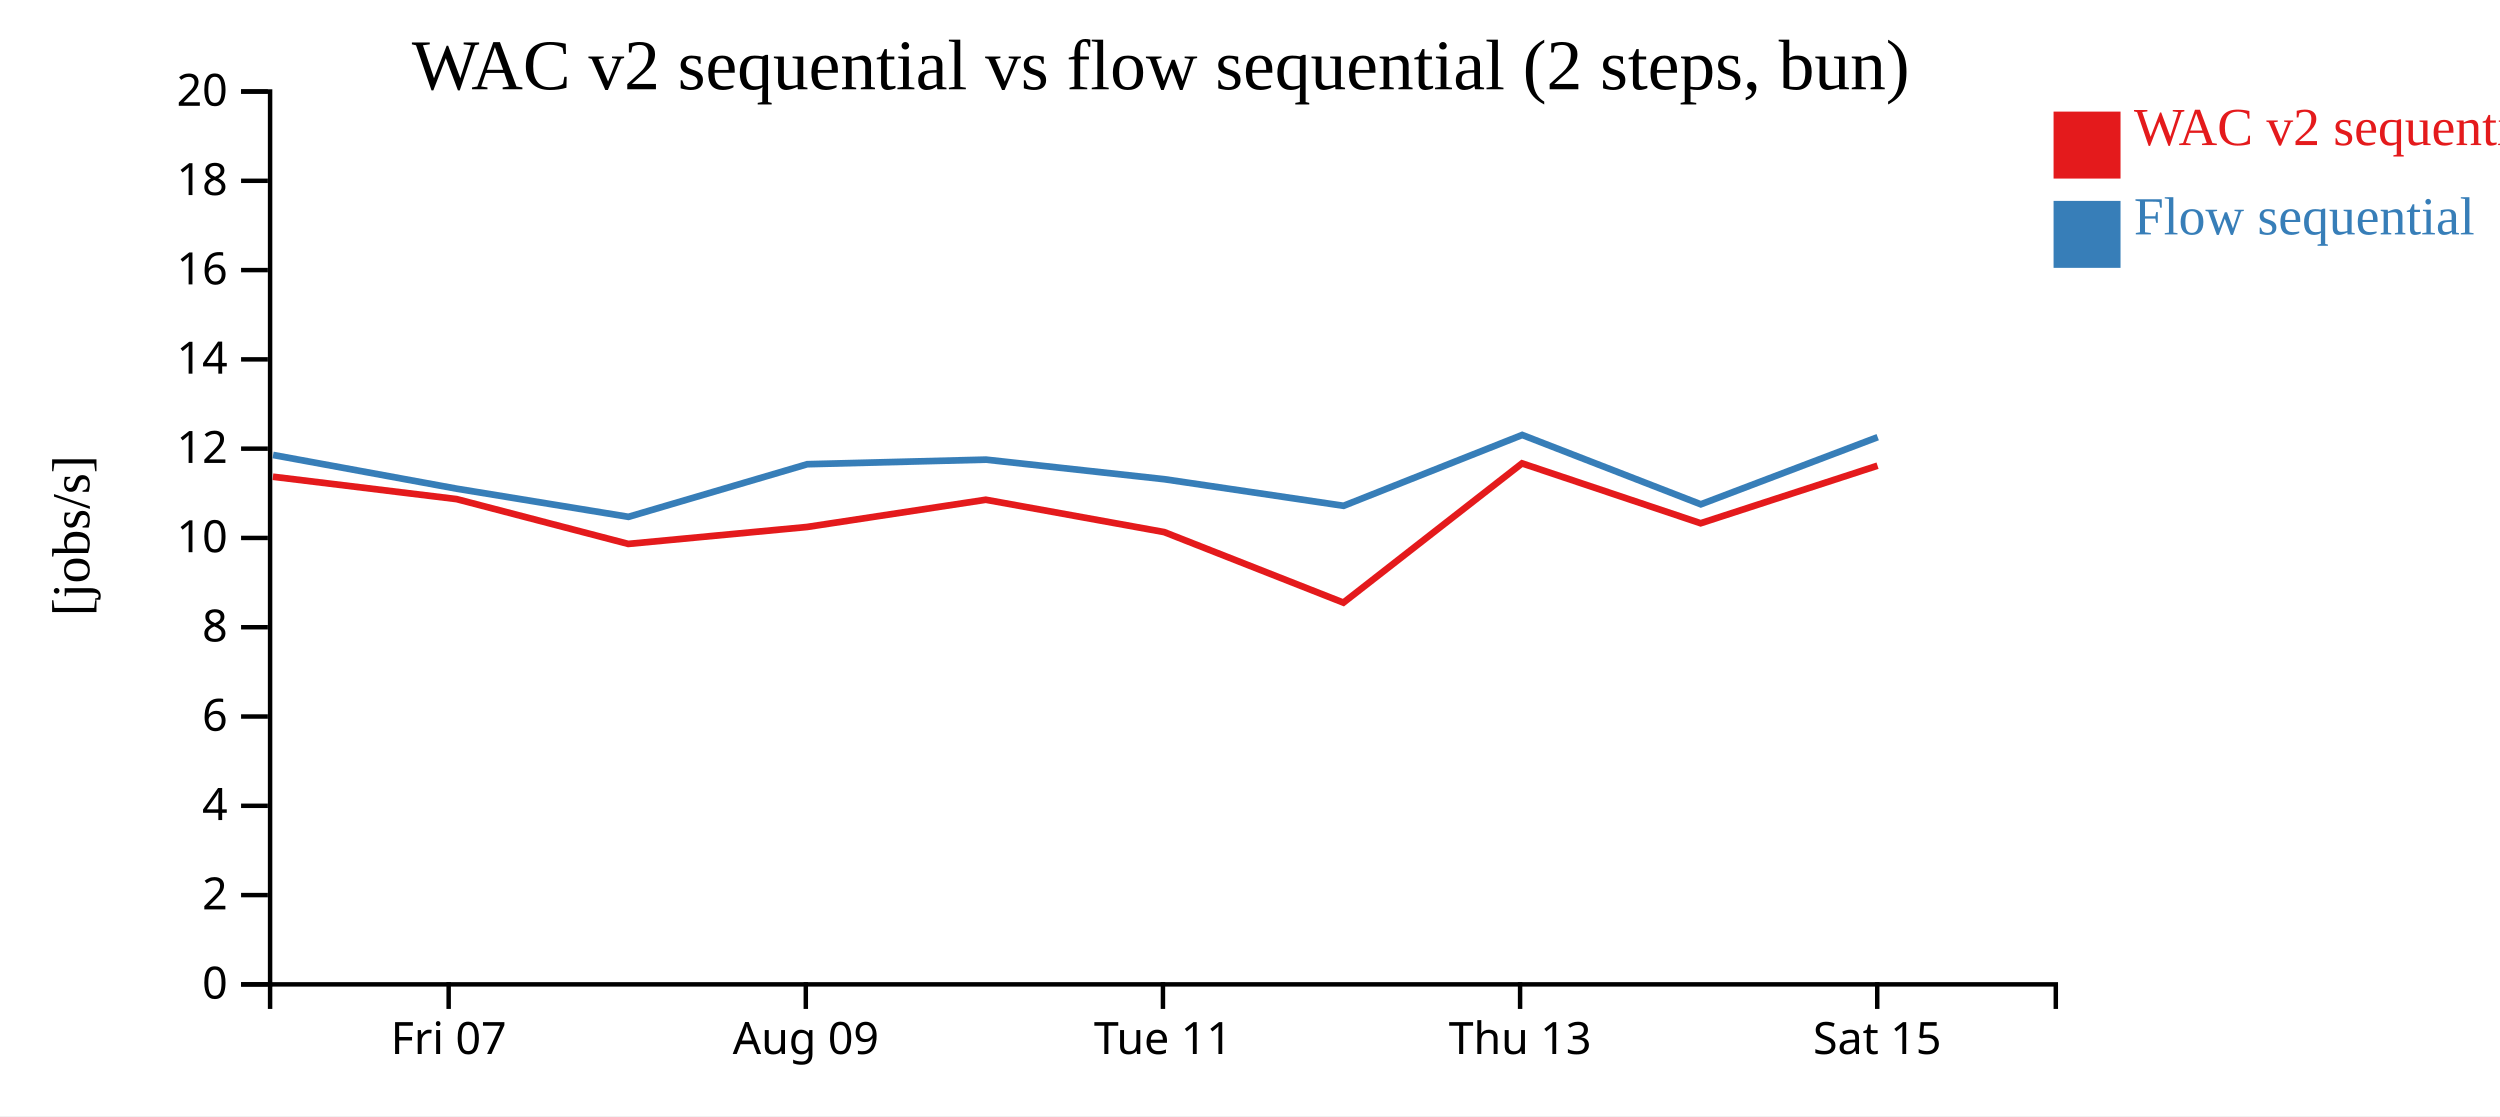
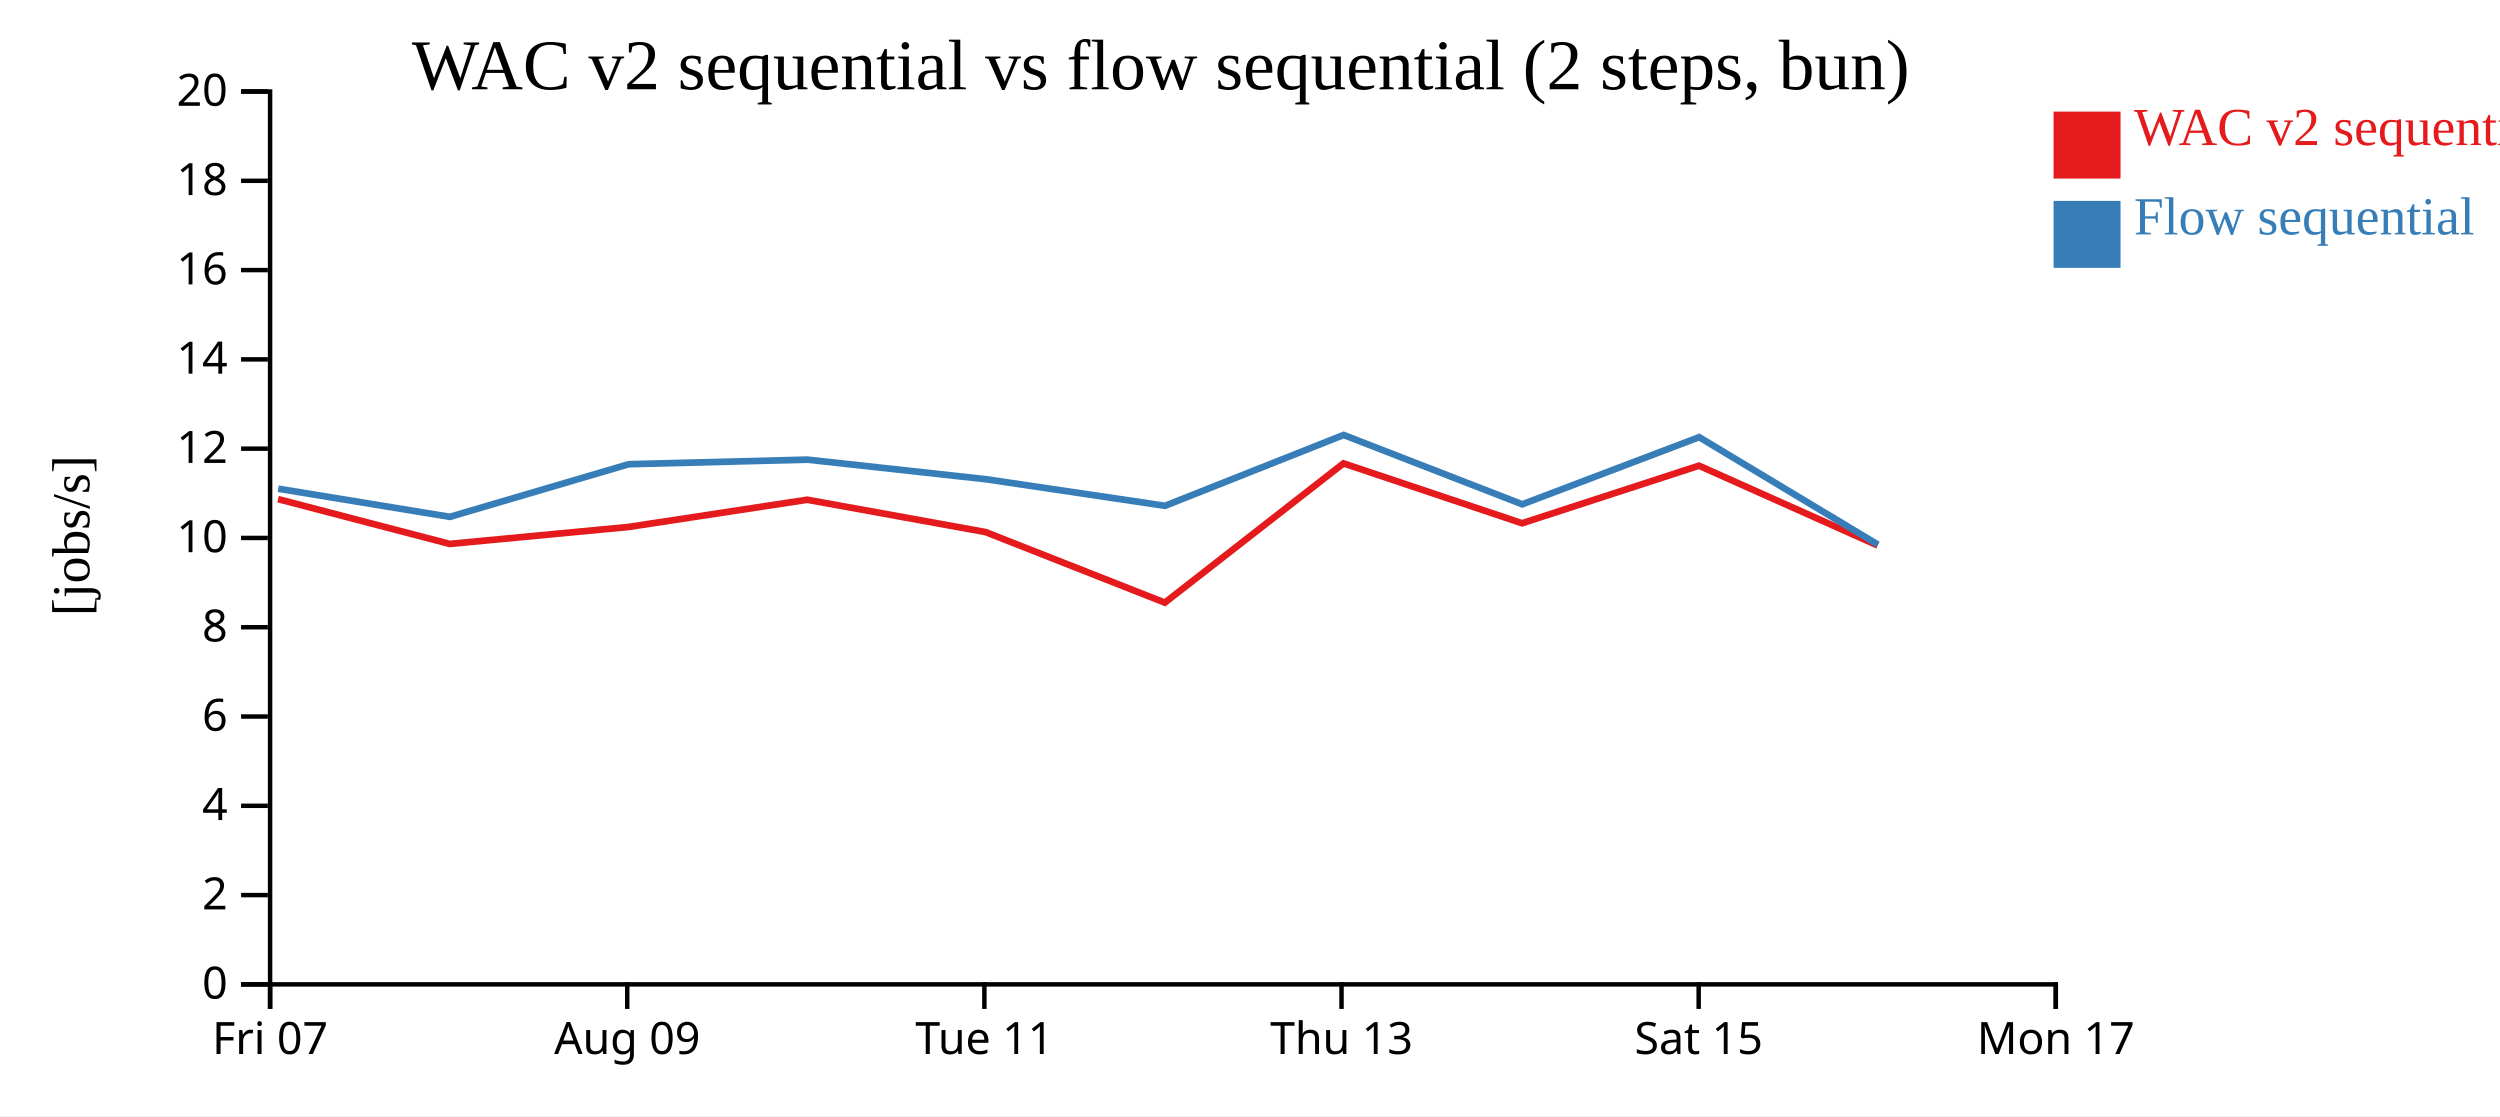
<svg xmlns="http://www.w3.org/2000/svg" width="560" height="250">
  <rect width="100%" height="100%" fill="white" />
  <g transform="translate(60,20)">
    <g transform="translate(0,200)" fill="none" font-size="10" font-family="sans-serif" text-anchor="middle">
      <path class="domain" stroke="currentColor" d="M0.5,6V0.5H400.5V6" />
-       <g class="tick" opacity="1" transform="translate(40.5,0)">
+       <g class="tick" opacity="1" transform="translate(0.5,0)">
        <line stroke="currentColor" y2="6" />
        <text fill="currentColor" y="9" dy="0.71em">Fri 07</text>
      </g>
-       <g class="tick" opacity="1" transform="translate(120.5,0)">
+       <g class="tick" opacity="1" transform="translate(80.5,0)">
        <line stroke="currentColor" y2="6" />
        <text fill="currentColor" y="9" dy="0.71em">Aug 09</text>
      </g>
-       <g class="tick" opacity="1" transform="translate(200.5,0)">
+       <g class="tick" opacity="1" transform="translate(160.5,0)">
        <line stroke="currentColor" y2="6" />
        <text fill="currentColor" y="9" dy="0.71em">Tue 11</text>
      </g>
-       <g class="tick" opacity="1" transform="translate(280.5,0)">
+       <g class="tick" opacity="1" transform="translate(240.5,0)">
        <line stroke="currentColor" y2="6" />
        <text fill="currentColor" y="9" dy="0.71em">Thu 13</text>
      </g>
-       <g class="tick" opacity="1" transform="translate(360.5,0)">
+       <g class="tick" opacity="1" transform="translate(320.5,0)">
        <line stroke="currentColor" y2="6" />
        <text fill="currentColor" y="9" dy="0.71em">Sat 15</text>
+       </g>
+       <g class="tick" opacity="1" transform="translate(400.5,0)">
+         <line stroke="currentColor" y2="6" />
+         <text fill="currentColor" y="9" dy="0.71em">Mon 17</text>
      </g>
    </g>
    <g fill="none" font-size="10" font-family="sans-serif" text-anchor="end">
      <path class="domain" stroke="currentColor" d="M-6,200.5H0.5V0.5H-6" />
      <g class="tick" opacity="1" transform="translate(0,200.5)">
        <line stroke="currentColor" x2="-6" />
        <text fill="currentColor" x="-9" dy="0.32em">0</text>
      </g>
      <g class="tick" opacity="1" transform="translate(0,180.5)">
        <line stroke="currentColor" x2="-6" />
        <text fill="currentColor" x="-9" dy="0.32em">2</text>
      </g>
      <g class="tick" opacity="1" transform="translate(0,160.5)">
        <line stroke="currentColor" x2="-6" />
        <text fill="currentColor" x="-9" dy="0.32em">4</text>
      </g>
      <g class="tick" opacity="1" transform="translate(0,140.5)">
        <line stroke="currentColor" x2="-6" />
        <text fill="currentColor" x="-9" dy="0.32em">6</text>
      </g>
      <g class="tick" opacity="1" transform="translate(0,120.5)">
        <line stroke="currentColor" x2="-6" />
        <text fill="currentColor" x="-9" dy="0.32em">8</text>
      </g>
      <g class="tick" opacity="1" transform="translate(0,100.5)">
        <line stroke="currentColor" x2="-6" />
        <text fill="currentColor" x="-9" dy="0.32em">10</text>
      </g>
      <g class="tick" opacity="1" transform="translate(0,80.5)">
        <line stroke="currentColor" x2="-6" />
        <text fill="currentColor" x="-9" dy="0.32em">12</text>
      </g>
      <g class="tick" opacity="1" transform="translate(0,60.5)">
        <line stroke="currentColor" x2="-6" />
        <text fill="currentColor" x="-9" dy="0.32em">14</text>
      </g>
      <g class="tick" opacity="1" transform="translate(0,40.5)">
        <line stroke="currentColor" x2="-6" />
        <text fill="currentColor" x="-9" dy="0.32em">16</text>
      </g>
      <g class="tick" opacity="1" transform="translate(0,20.5)">
        <line stroke="currentColor" x2="-6" />
        <text fill="currentColor" x="-9" dy="0.32em">18</text>
      </g>
      <g class="tick" opacity="1" transform="translate(0,0.5)">
        <line stroke="currentColor" x2="-6" />
        <text fill="currentColor" x="-9" dy="0.32em">20</text>
      </g>
    </g>
    <text text-anchor="middle" style="font-size: 12px" transform="rotate(-90)" y="-40" x="-100">[jobs/s]</text>
    <text text-anchor="middle" style="font-size: 16px" y="0" x="200">WAC v2 sequential vs flow sequential (2 steps, bun)</text>
-     <path class="line" fill="none" stroke="#e41a1c" stroke-width="1.5" d="M1.133,86.786L42.286,91.803L80.727,101.838L120.776,98.042L160.814,91.943L200.78,99.189L240.922,114.989L280.936,83.797L320.944,97.208L360.57,84.313" />
-     <path class="line" fill="none" stroke="#377eb8" stroke-width="1.5" d="M1.169,81.914L42.324,89.473L80.769,95.773L120.815,83.985L160.851,82.959L200.819,87.347L240.967,93.299L280.97,77.433L320.985,92.966L360.605,77.924" />
+     <path class="line" fill="none" stroke="#e41a1c" stroke-width="1.5" d="M2.286,91.803L40.727,101.838L80.776,98.042L120.814,91.943L160.78,99.189L200.922,114.989L240.936,83.797L280.944,97.208L320.57,84.313L360.603,102.187" />
+     <path class="line" fill="none" stroke="#377eb8" stroke-width="1.5" d="M2.324,89.473L40.769,95.773L80.815,83.985L120.851,82.959L160.819,87.347L200.967,93.299L240.97,77.433L280.985,92.966L320.605,77.924L360.647,101.992" />
    <rect class="dot" x="400" y="5" width="15" height="15" style="fill: #e41a1c;" />
    <rect class="dot" x="400" y="25" width="15" height="15" style="fill: #377eb8;" />
    <text class="label" x="418" y="12.5" style="fill: #e41a1c; alignment-baseline: middle;" text-anchor="left">WAC v2 sequential</text>
    <text class="label" x="418" y="32.5" style="fill: #377eb8; alignment-baseline: middle;" text-anchor="left">Flow sequential</text>
  </g>
</svg>
